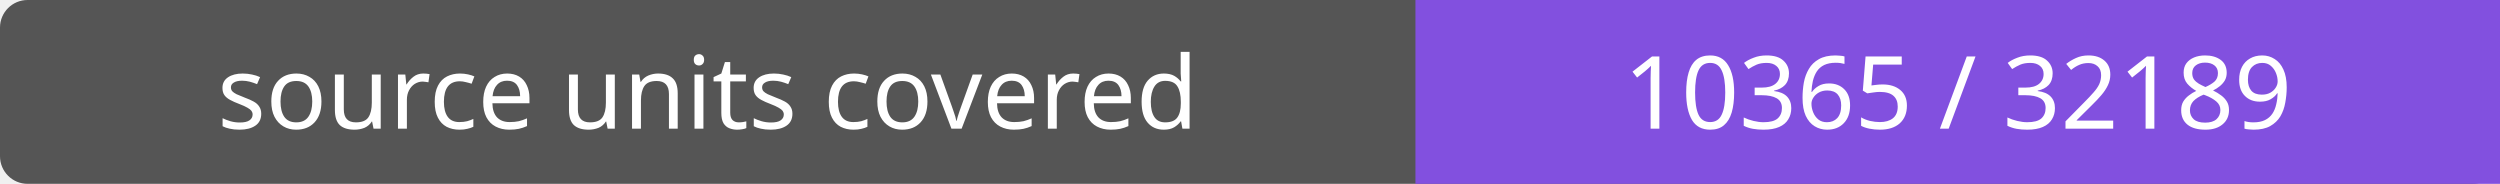
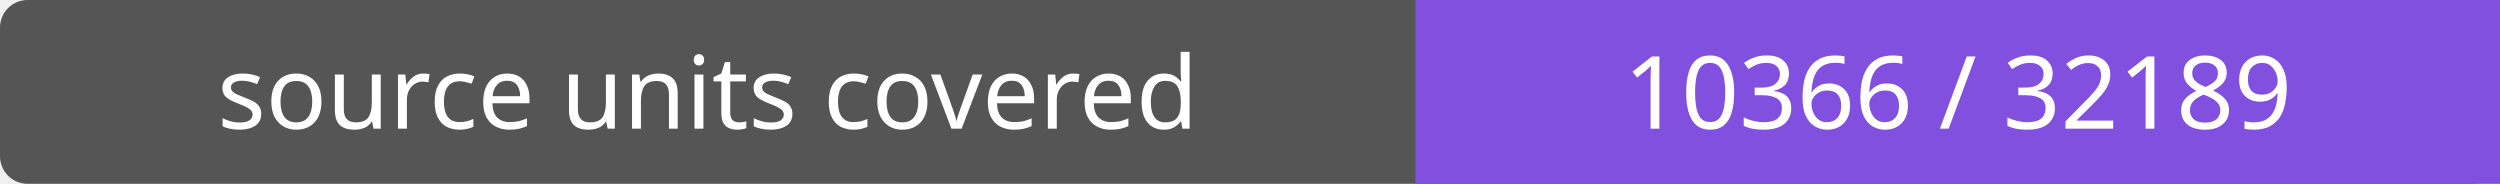
- <svg xmlns="http://www.w3.org/2000/svg" width="272" height="20" role="img" aria-label="source units covered: 10365 / 32189">
+ <svg xmlns="http://www.w3.org/2000/svg" width="272" height="20" role="img" aria-label="source units covered: 10366 / 32189">
  <rect width="272" height="20" rx="3" fill="#555" />
  <path fill="#8250df" d="M154 0h118v20H154z" />
  <g fill="#fff" text-anchor="middle" font-family="Verdana,sans-serif" font-size="11">
    <text x="77.0" y="14">source units covered</text>
-     <text x="213.0" y="14">10365 / 32189</text>
+     <text x="213.0" y="14">10366 / 32189</text>
  </g>
</svg>
